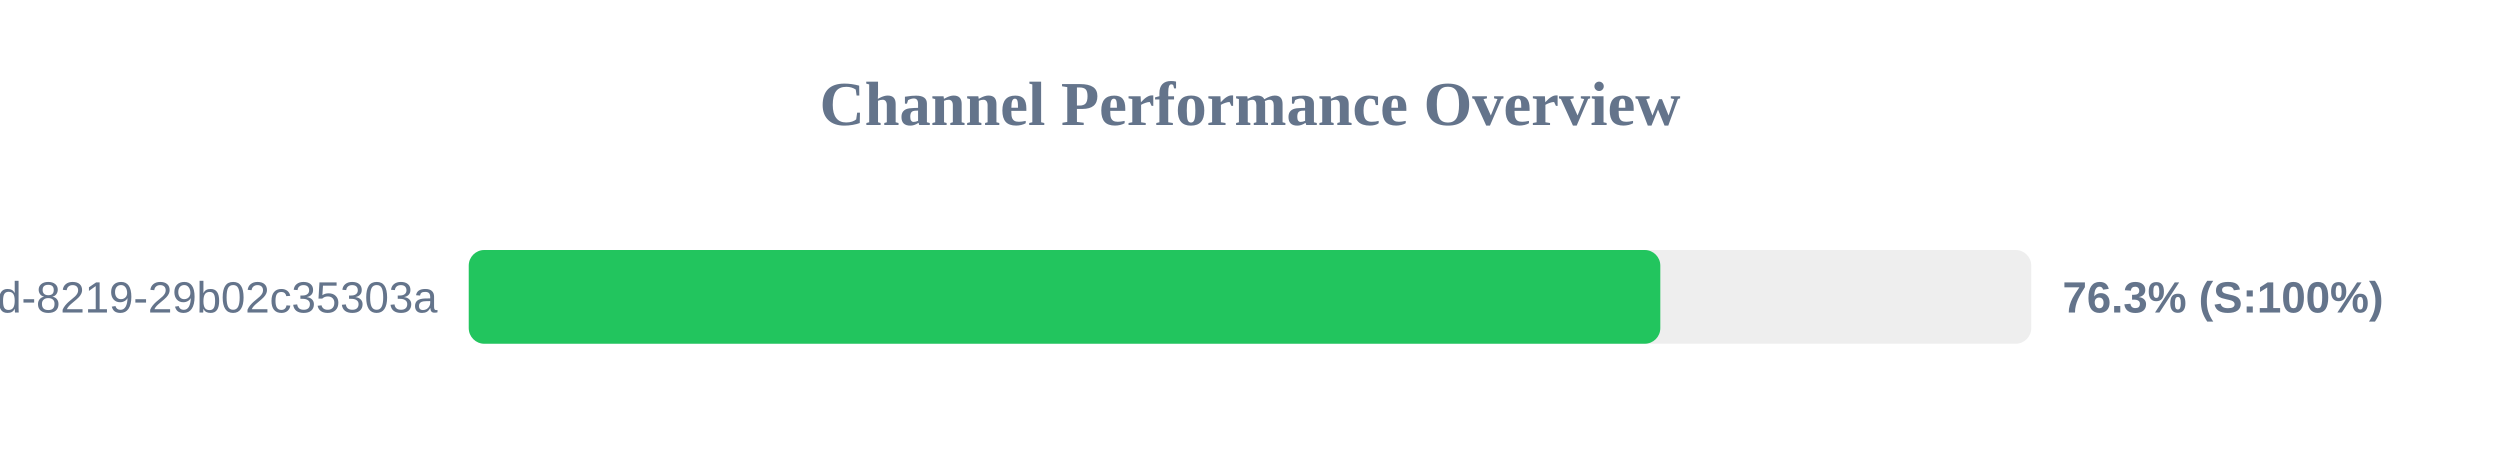
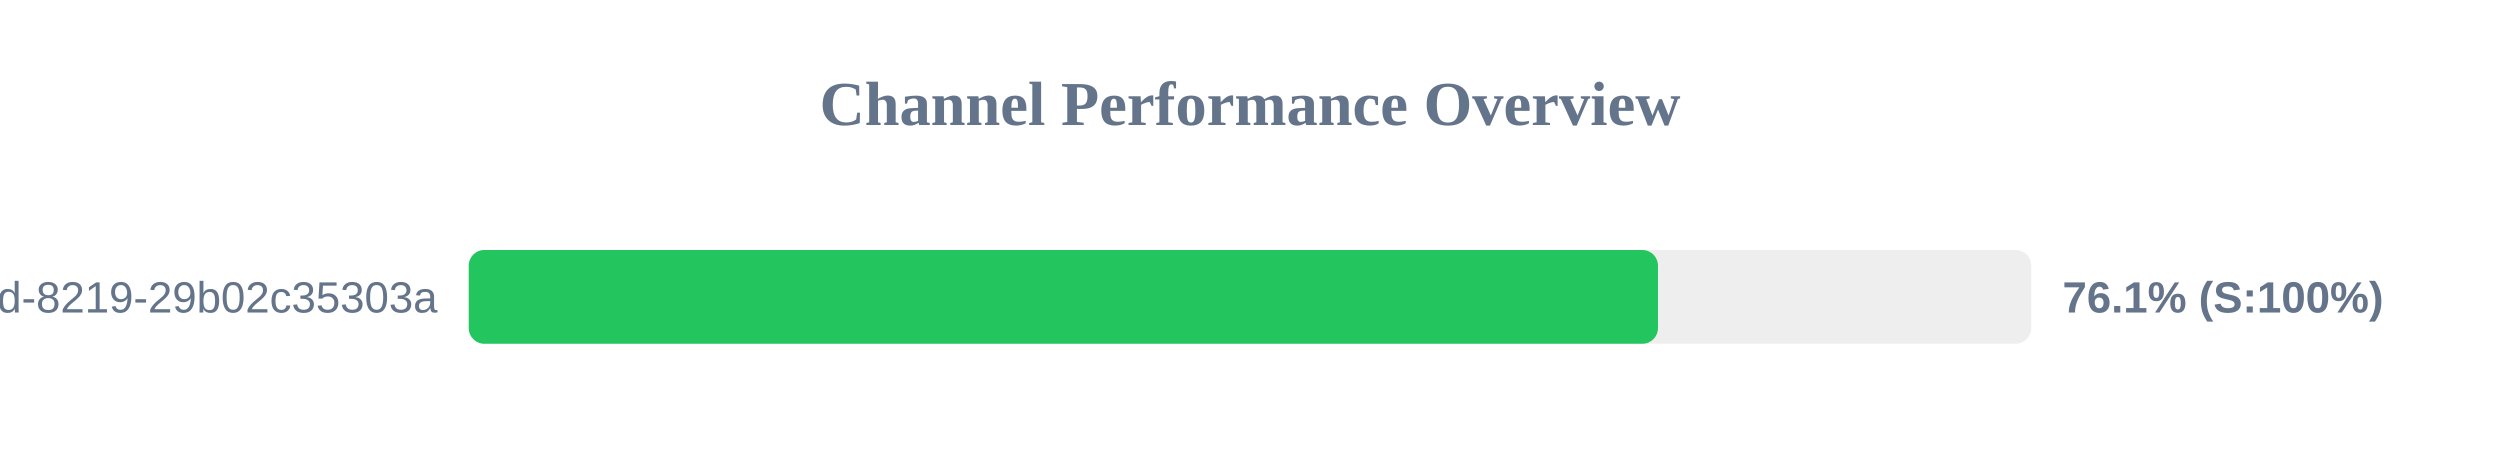
<svg xmlns="http://www.w3.org/2000/svg" width="800" height="150" version="1.1">
  <style>
        .row { font: 14px Arial; fill: #64748b; }
        .score { font: bold 14px Arial; fill: #64748b; }
    </style>
  <text x="400" y="40" text-anchor="middle" font-size="20px" font-weight="bold" fill="#64748b">Channel Performance Overview</text>
  <rect x="150" y="80" width="500" height="30" fill="#eee" rx="5" />
-   <rect x="150" y="80" width="381.3" height="30" fill="#22c55e" rx="5" />
+   <rect x="150" y="80" width="380.55" height="30" fill="#22c55e" rx="5" />
  <text x="140" y="100" text-anchor="end" class="row">?uuid=5eaa121d-4362-444d-8219-29b02c35303a</text>
-   <text x="660" y="100" text-anchor="start" class="score">76.3% (S:100%)</text>
+   <text x="660" y="100" text-anchor="start" class="score">76.1% (S:100%)</text>
</svg>
